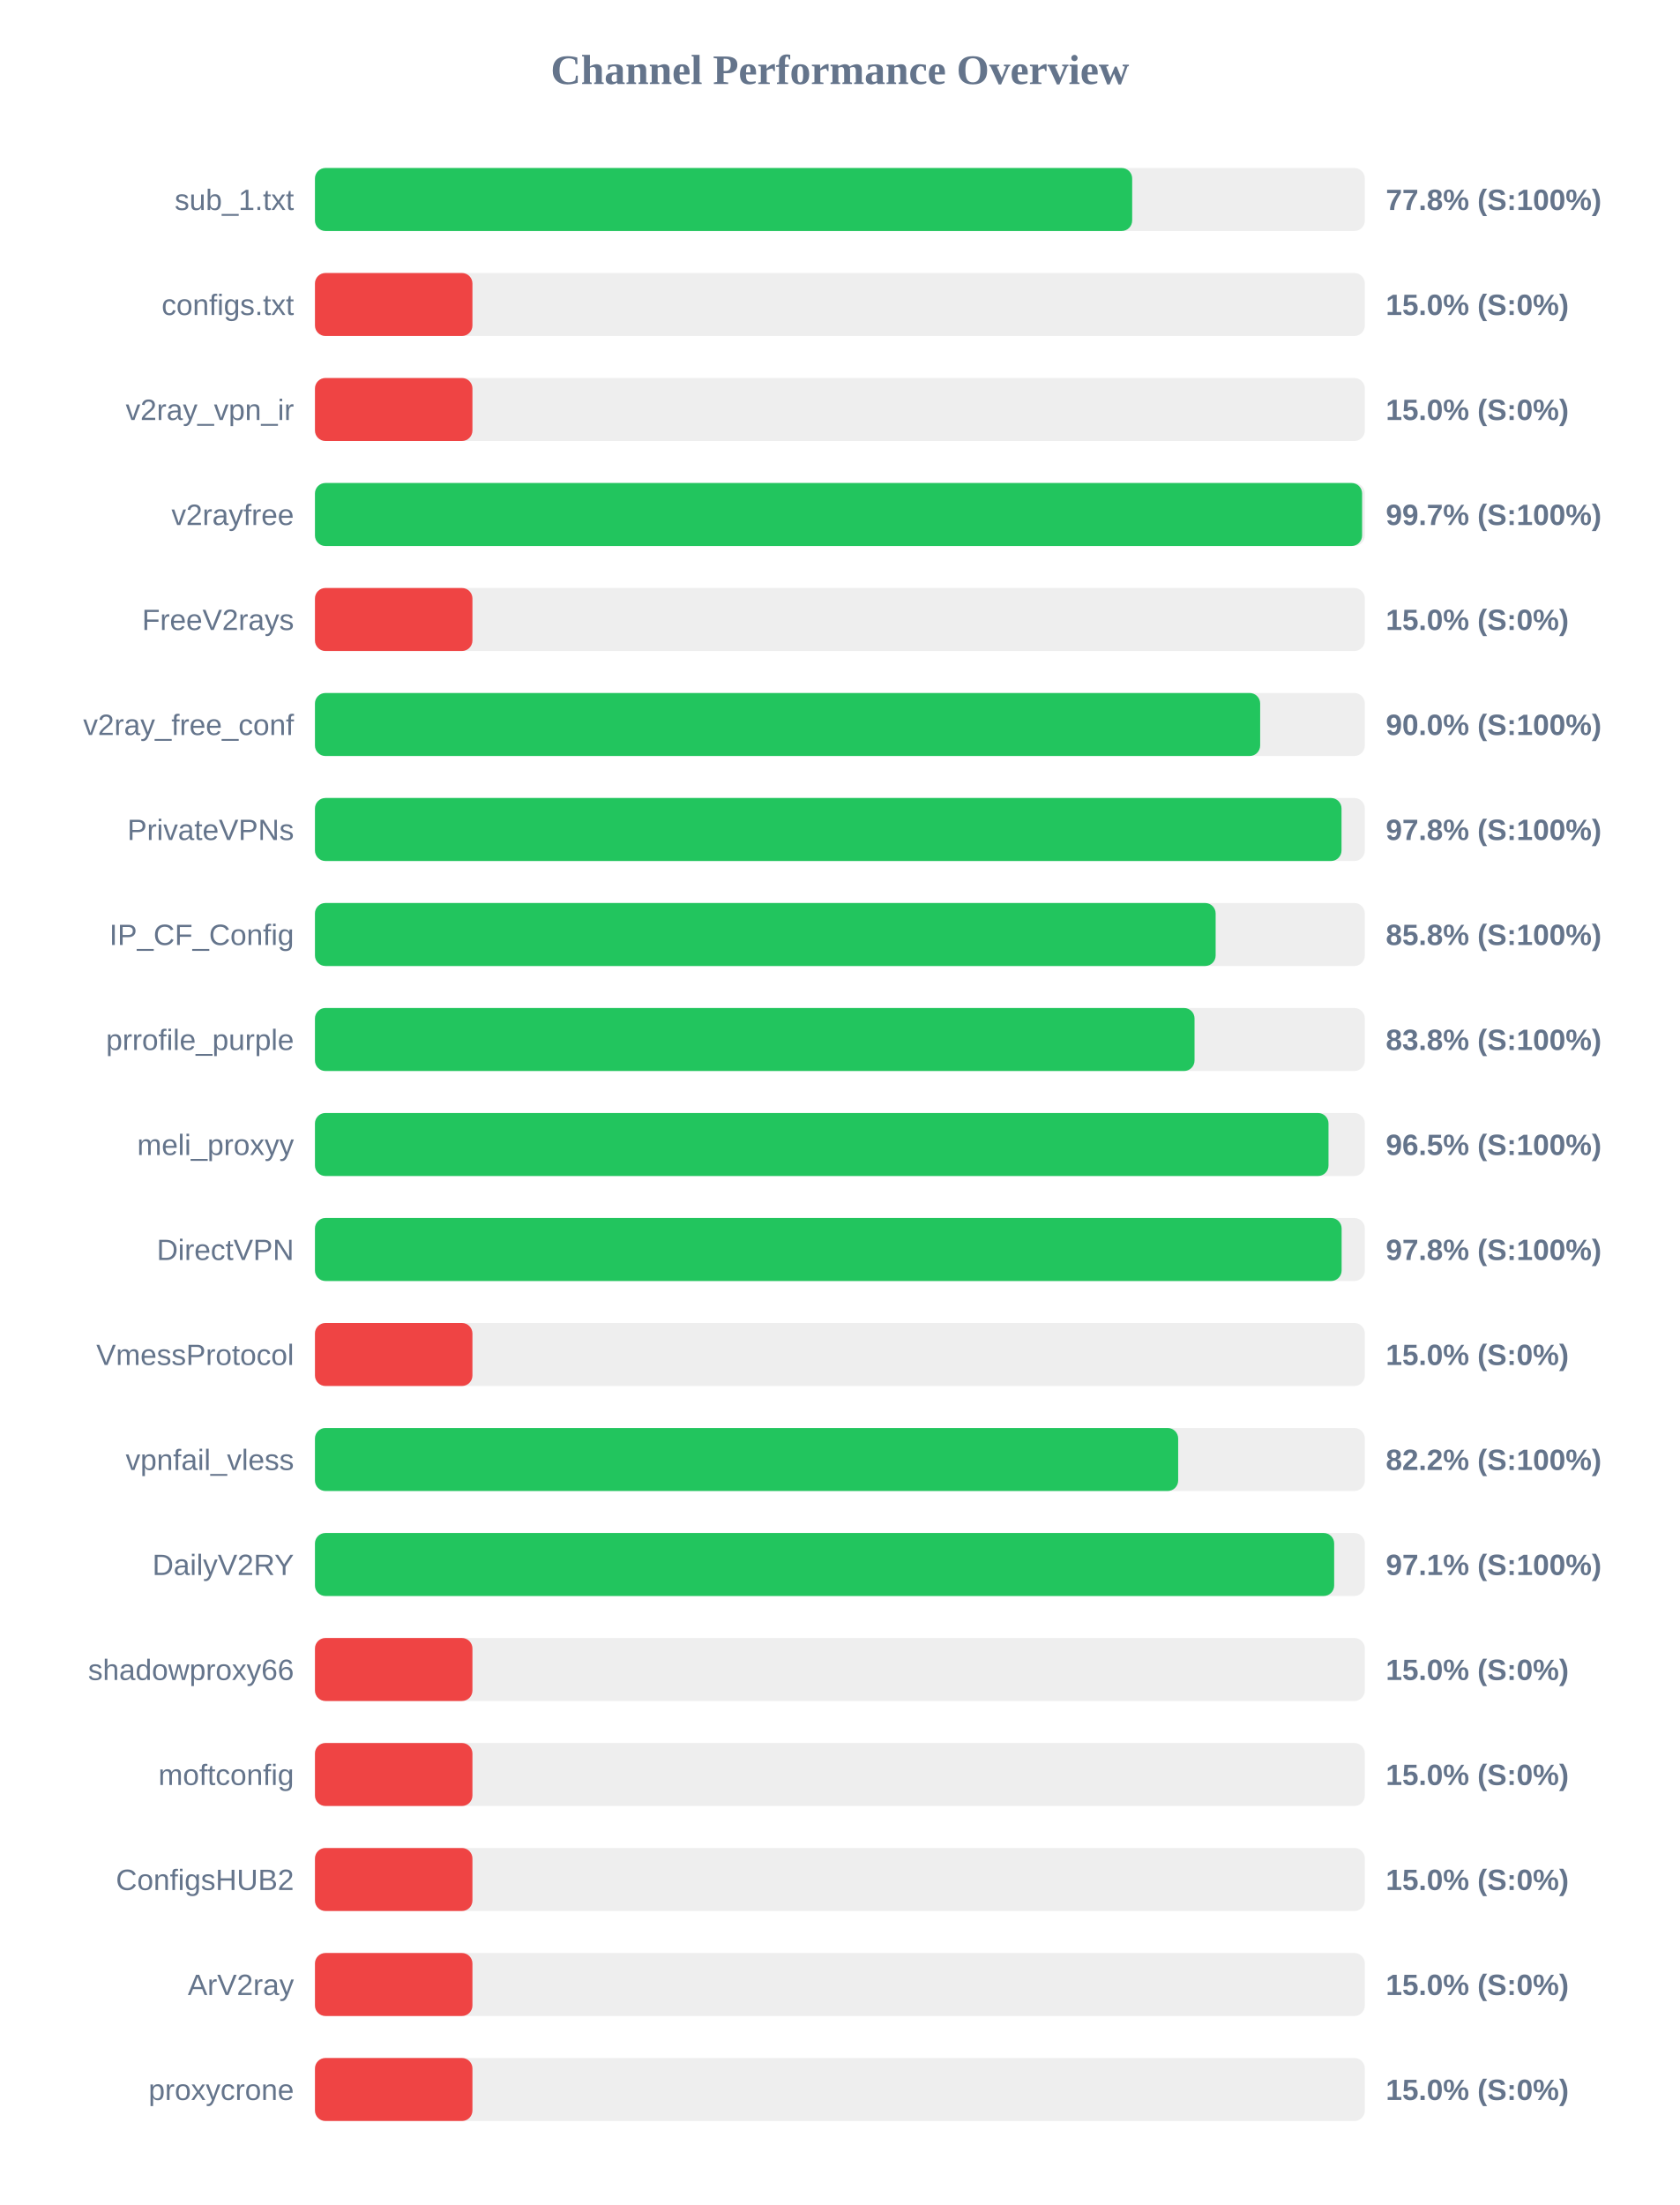
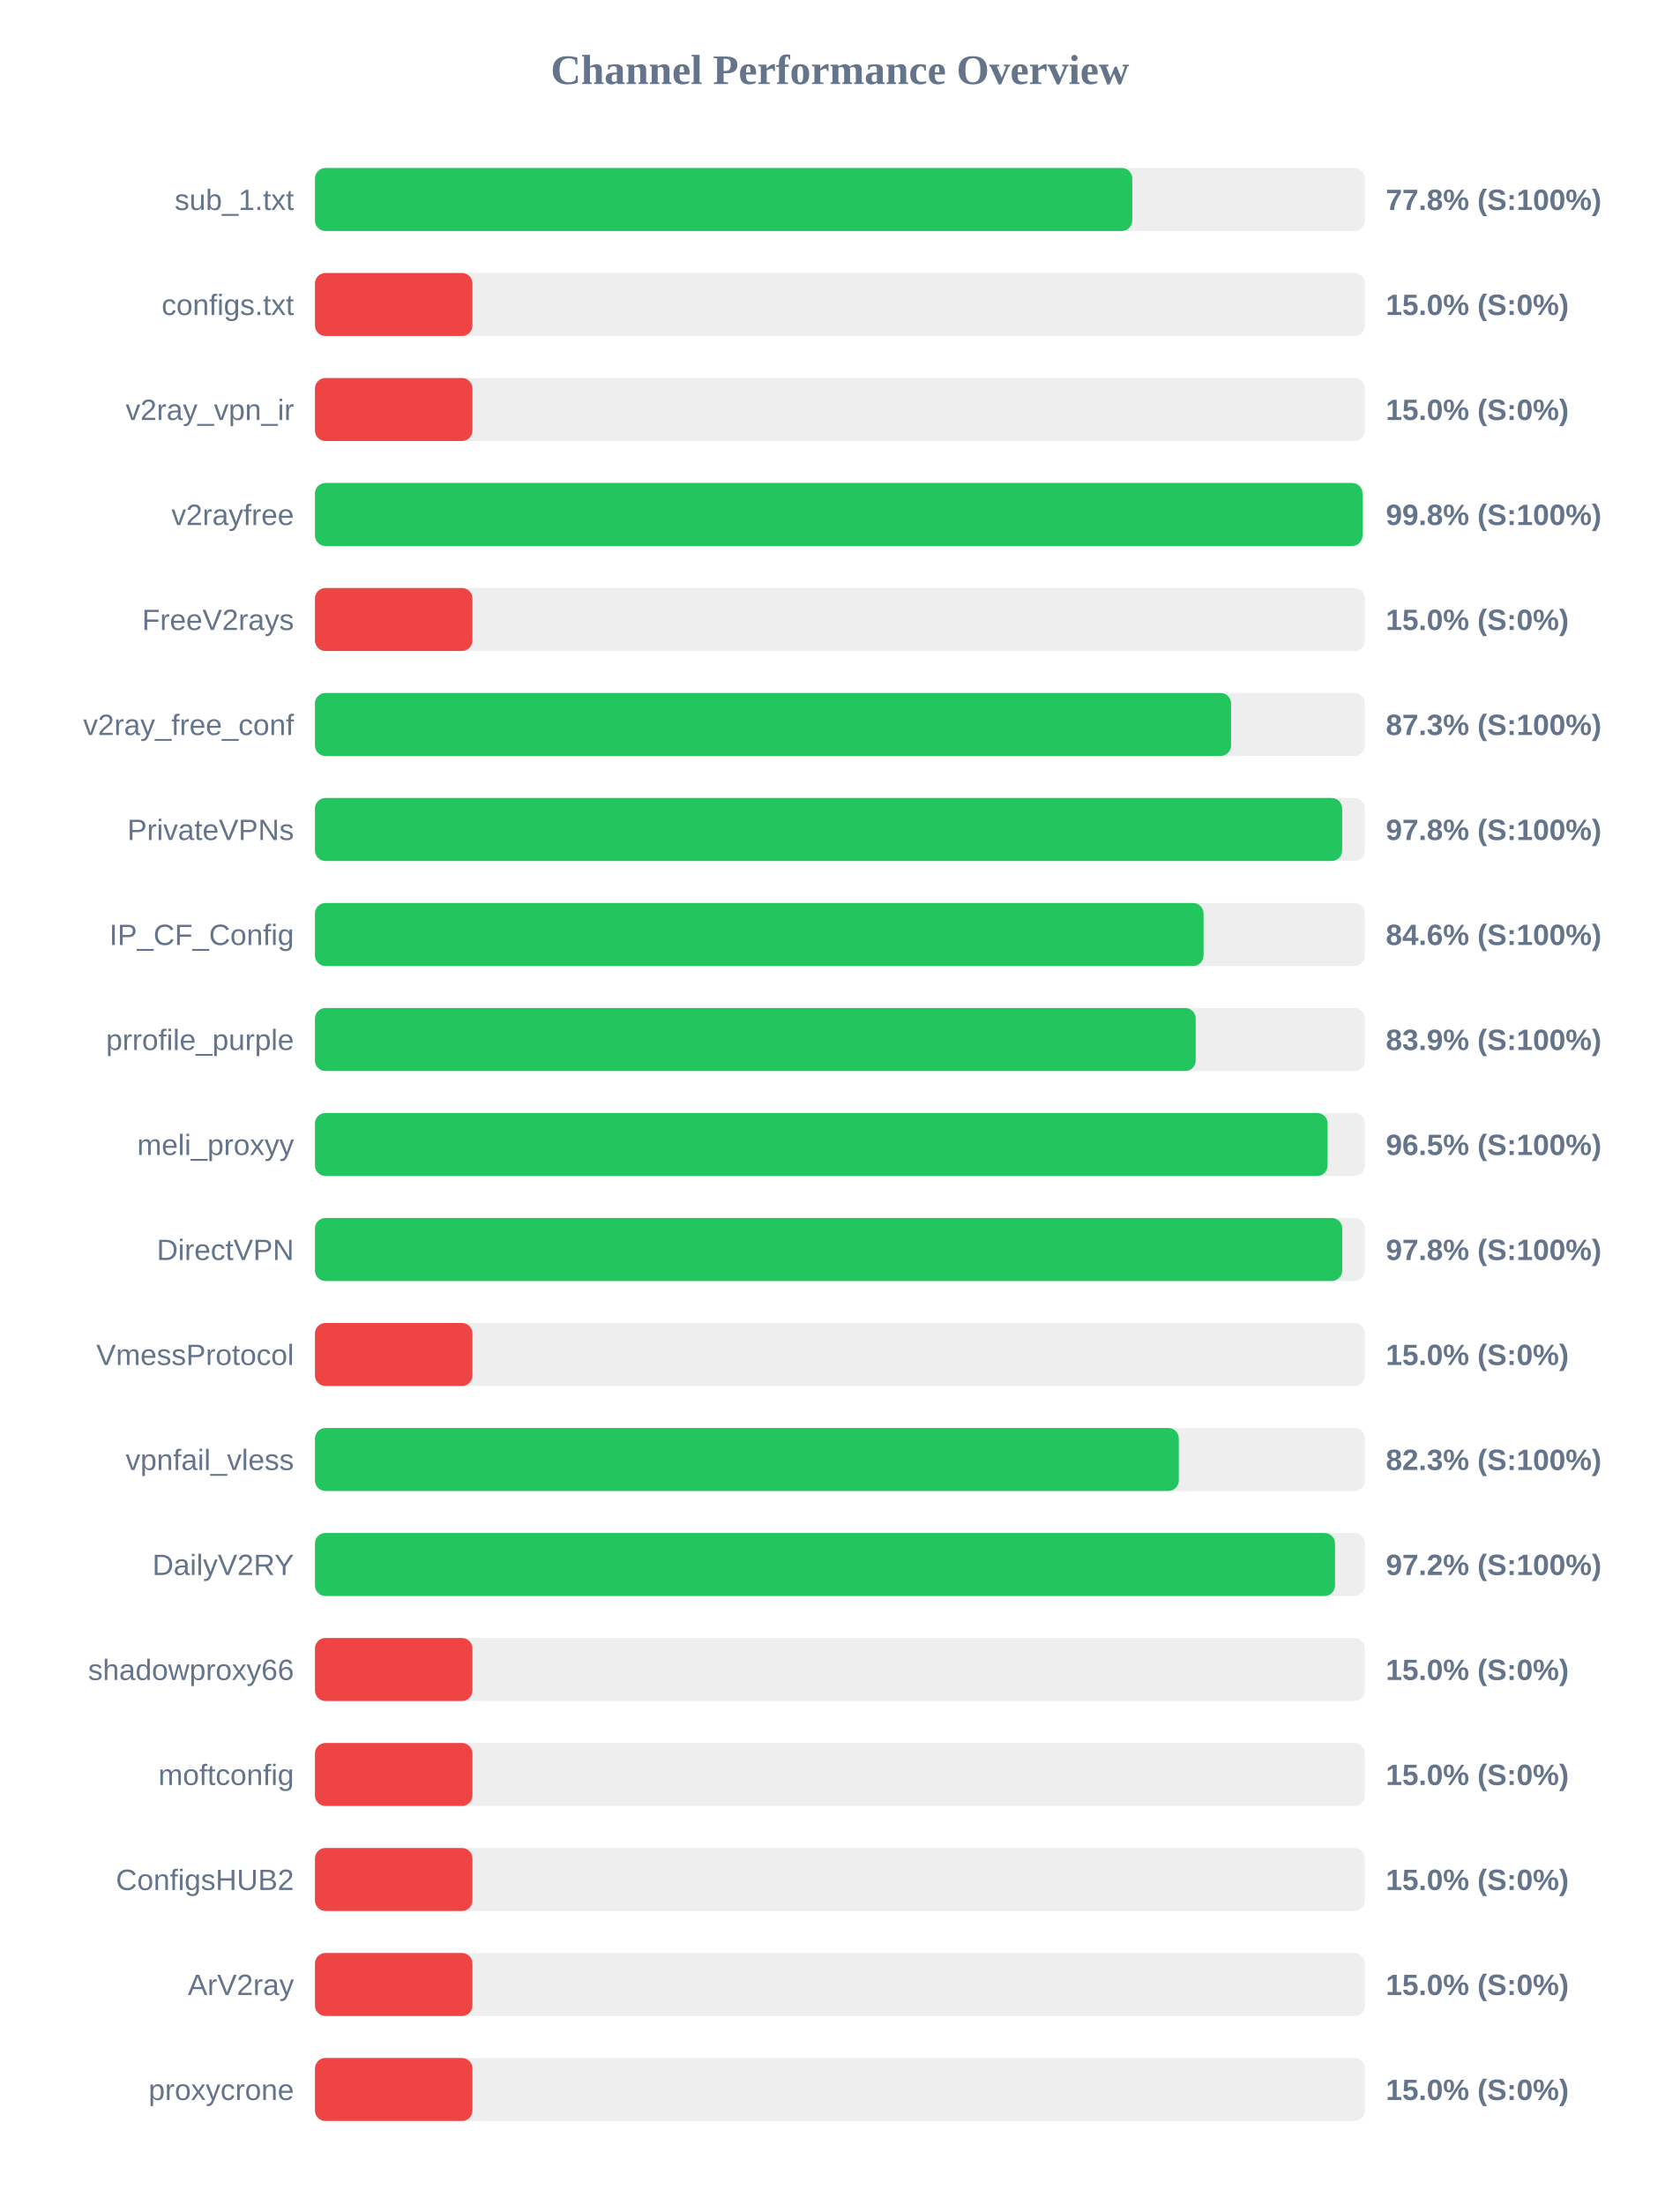
<svg xmlns="http://www.w3.org/2000/svg" width="800" height="1050" version="1.1">
  <style>
        .row { font: 14px Arial; fill: #64748b; }
        .score { font: bold 14px Arial; fill: #64748b; }
    </style>
  <text x="400" y="40" text-anchor="middle" font-size="20px" font-weight="bold" fill="#64748b">Channel Performance Overview</text>
  <rect x="150" y="80" width="500" height="30" fill="#eee" rx="5" />
-   <rect x="150" y="80" width="389.2" height="30" fill="#22c55e" rx="5" />
+   <rect x="150" y="80" width="389.25" height="30" fill="#22c55e" rx="5" />
  <text x="140" y="100" text-anchor="end" class="row">sub_1.txt</text>
  <text x="660" y="100" text-anchor="start" class="score">77.8% (S:100%)</text>
  <rect x="150" y="130" width="500" height="30" fill="#eee" rx="5" />
  <rect x="150" y="130" width="75.0" height="30" fill="#ef4444" rx="5" />
  <text x="140" y="150" text-anchor="end" class="row">configs.txt</text>
  <text x="660" y="150" text-anchor="start" class="score">15.0% (S:0%)</text>
  <rect x="150" y="180" width="500" height="30" fill="#eee" rx="5" />
  <rect x="150" y="180" width="75.0" height="30" fill="#ef4444" rx="5" />
  <text x="140" y="200" text-anchor="end" class="row">v2ray_vpn_ir</text>
  <text x="660" y="200" text-anchor="start" class="score">15.0% (S:0%)</text>
  <rect x="150" y="230" width="500" height="30" fill="#eee" rx="5" />
-   <rect x="150" y="230" width="498.7" height="30" fill="#22c55e" rx="5" />
+   <rect x="150" y="230" width="498.9" height="30" fill="#22c55e" rx="5" />
  <text x="140" y="250" text-anchor="end" class="row">v2rayfree</text>
-   <text x="660" y="250" text-anchor="start" class="score">99.7% (S:100%)</text>
+   <text x="660" y="250" text-anchor="start" class="score">99.8% (S:100%)</text>
  <rect x="150" y="280" width="500" height="30" fill="#eee" rx="5" />
  <rect x="150" y="280" width="75.0" height="30" fill="#ef4444" rx="5" />
  <text x="140" y="300" text-anchor="end" class="row">FreeV2rays</text>
  <text x="660" y="300" text-anchor="start" class="score">15.0% (S:0%)</text>
  <rect x="150" y="330" width="500" height="30" fill="#eee" rx="5" />
-   <rect x="150" y="330" width="450.15" height="30" fill="#22c55e" rx="5" />
+   <rect x="150" y="330" width="436.3" height="30" fill="#22c55e" rx="5" />
  <text x="140" y="350" text-anchor="end" class="row">v2ray_free_conf</text>
-   <text x="660" y="350" text-anchor="start" class="score">90.0% (S:100%)</text>
+   <text x="660" y="350" text-anchor="start" class="score">87.3% (S:100%)</text>
  <rect x="150" y="380" width="500" height="30" fill="#eee" rx="5" />
-   <rect x="150" y="380" width="488.9" height="30" fill="#22c55e" rx="5" />
+   <rect x="150" y="380" width="489.2" height="30" fill="#22c55e" rx="5" />
  <text x="140" y="400" text-anchor="end" class="row">PrivateVPNs</text>
  <text x="660" y="400" text-anchor="start" class="score">97.8% (S:100%)</text>
  <rect x="150" y="430" width="500" height="30" fill="#eee" rx="5" />
-   <rect x="150" y="430" width="428.95" height="30" fill="#22c55e" rx="5" />
+   <rect x="150" y="430" width="423.2" height="30" fill="#22c55e" rx="5" />
  <text x="140" y="450" text-anchor="end" class="row">IP_CF_Config</text>
-   <text x="660" y="450" text-anchor="start" class="score">85.8% (S:100%)</text>
+   <text x="660" y="450" text-anchor="start" class="score">84.6% (S:100%)</text>
  <rect x="150" y="480" width="500" height="30" fill="#eee" rx="5" />
-   <rect x="150" y="480" width="418.9" height="30" fill="#22c55e" rx="5" />
+   <rect x="150" y="480" width="419.45" height="30" fill="#22c55e" rx="5" />
  <text x="140" y="500" text-anchor="end" class="row">prrofile_purple</text>
-   <text x="660" y="500" text-anchor="start" class="score">83.8% (S:100%)</text>
+   <text x="660" y="500" text-anchor="start" class="score">83.9% (S:100%)</text>
  <rect x="150" y="530" width="500" height="30" fill="#eee" rx="5" />
-   <rect x="150" y="530" width="482.7" height="30" fill="#22c55e" rx="5" />
+   <rect x="150" y="530" width="482.25" height="30" fill="#22c55e" rx="5" />
  <text x="140" y="550" text-anchor="end" class="row">meli_proxyy</text>
  <text x="660" y="550" text-anchor="start" class="score">96.5% (S:100%)</text>
  <rect x="150" y="580" width="500" height="30" fill="#eee" rx="5" />
-   <rect x="150" y="580" width="488.95" height="30" fill="#22c55e" rx="5" />
+   <rect x="150" y="580" width="489.25" height="30" fill="#22c55e" rx="5" />
  <text x="140" y="600" text-anchor="end" class="row">DirectVPN</text>
  <text x="660" y="600" text-anchor="start" class="score">97.8% (S:100%)</text>
  <rect x="150" y="630" width="500" height="30" fill="#eee" rx="5" />
  <rect x="150" y="630" width="75.0" height="30" fill="#ef4444" rx="5" />
  <text x="140" y="650" text-anchor="end" class="row">VmessProtocol</text>
  <text x="660" y="650" text-anchor="start" class="score">15.0% (S:0%)</text>
  <rect x="150" y="680" width="500" height="30" fill="#eee" rx="5" />
-   <rect x="150" y="680" width="411.1" height="30" fill="#22c55e" rx="5" />
+   <rect x="150" y="680" width="411.4" height="30" fill="#22c55e" rx="5" />
  <text x="140" y="700" text-anchor="end" class="row">vpnfail_vless</text>
-   <text x="660" y="700" text-anchor="start" class="score">82.2% (S:100%)</text>
+   <text x="660" y="700" text-anchor="start" class="score">82.3% (S:100%)</text>
  <rect x="150" y="730" width="500" height="30" fill="#eee" rx="5" />
-   <rect x="150" y="730" width="485.4" height="30" fill="#22c55e" rx="5" />
+   <rect x="150" y="730" width="485.8" height="30" fill="#22c55e" rx="5" />
  <text x="140" y="750" text-anchor="end" class="row">DailyV2RY</text>
-   <text x="660" y="750" text-anchor="start" class="score">97.1% (S:100%)</text>
+   <text x="660" y="750" text-anchor="start" class="score">97.2% (S:100%)</text>
  <rect x="150" y="780" width="500" height="30" fill="#eee" rx="5" />
  <rect x="150" y="780" width="75.0" height="30" fill="#ef4444" rx="5" />
  <text x="140" y="800" text-anchor="end" class="row">shadowproxy66</text>
  <text x="660" y="800" text-anchor="start" class="score">15.0% (S:0%)</text>
  <rect x="150" y="830" width="500" height="30" fill="#eee" rx="5" />
  <rect x="150" y="830" width="75.0" height="30" fill="#ef4444" rx="5" />
  <text x="140" y="850" text-anchor="end" class="row">moftconfig</text>
  <text x="660" y="850" text-anchor="start" class="score">15.0% (S:0%)</text>
  <rect x="150" y="880" width="500" height="30" fill="#eee" rx="5" />
  <rect x="150" y="880" width="75.0" height="30" fill="#ef4444" rx="5" />
  <text x="140" y="900" text-anchor="end" class="row">ConfigsHUB2</text>
  <text x="660" y="900" text-anchor="start" class="score">15.0% (S:0%)</text>
  <rect x="150" y="930" width="500" height="30" fill="#eee" rx="5" />
  <rect x="150" y="930" width="75.0" height="30" fill="#ef4444" rx="5" />
  <text x="140" y="950" text-anchor="end" class="row">ArV2ray</text>
  <text x="660" y="950" text-anchor="start" class="score">15.0% (S:0%)</text>
  <rect x="150" y="980" width="500" height="30" fill="#eee" rx="5" />
  <rect x="150" y="980" width="75.0" height="30" fill="#ef4444" rx="5" />
  <text x="140" y="1000" text-anchor="end" class="row">proxycrone</text>
  <text x="660" y="1000" text-anchor="start" class="score">15.0% (S:0%)</text>
</svg>
